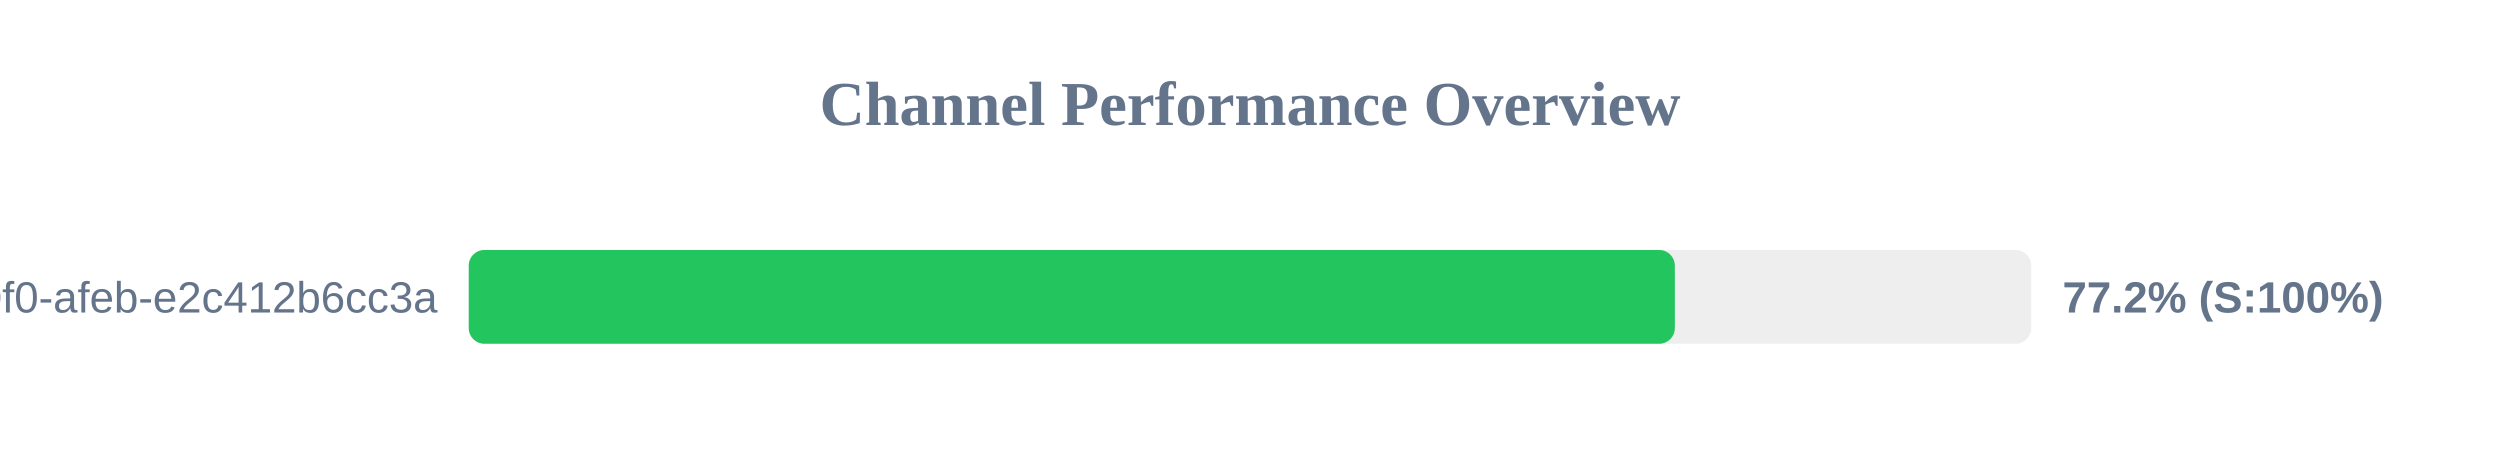
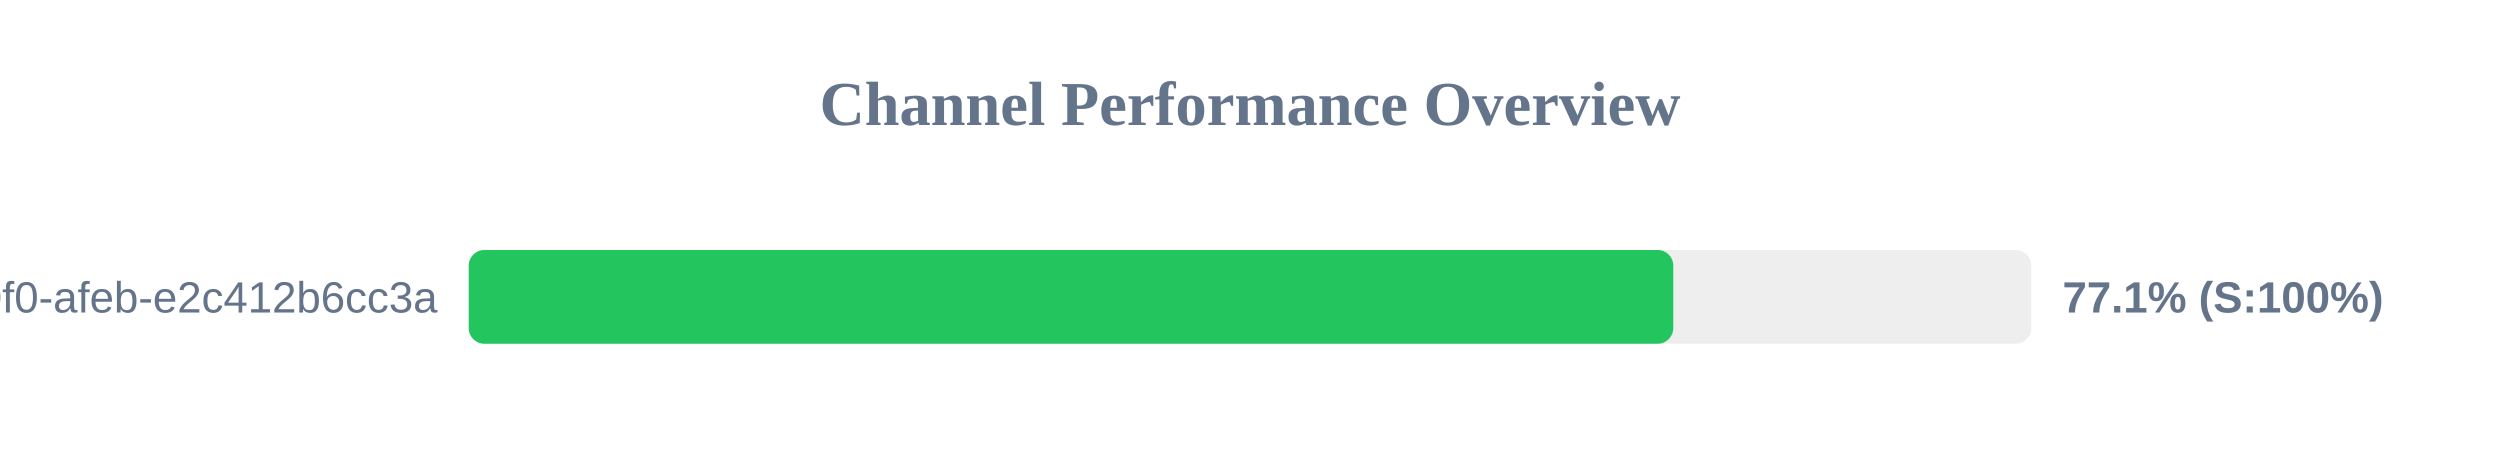
<svg xmlns="http://www.w3.org/2000/svg" width="800" height="150" version="1.1">
  <style>
        .row { font: 14px Arial; fill: #64748b; }
        .score { font: bold 14px Arial; fill: #64748b; }
    </style>
  <text x="400" y="40" text-anchor="middle" font-size="20px" font-weight="bold" fill="#64748b">Channel Performance Overview</text>
  <rect x="150" y="80" width="500" height="30" fill="#eee" rx="5" />
-   <rect x="150" y="80" width="385.95" height="30" fill="#22c55e" rx="5" />
+   <rect x="150" y="80" width="385.45" height="30" fill="#22c55e" rx="5" />
  <text x="140" y="100" text-anchor="end" class="row">?uuid=c6e02cd8-ce11-40f0-afeb-e2c412b6cc3a</text>
-   <text x="660" y="100" text-anchor="start" class="score">77.2% (S:100%)</text>
+   <text x="660" y="100" text-anchor="start" class="score">77.1% (S:100%)</text>
</svg>
